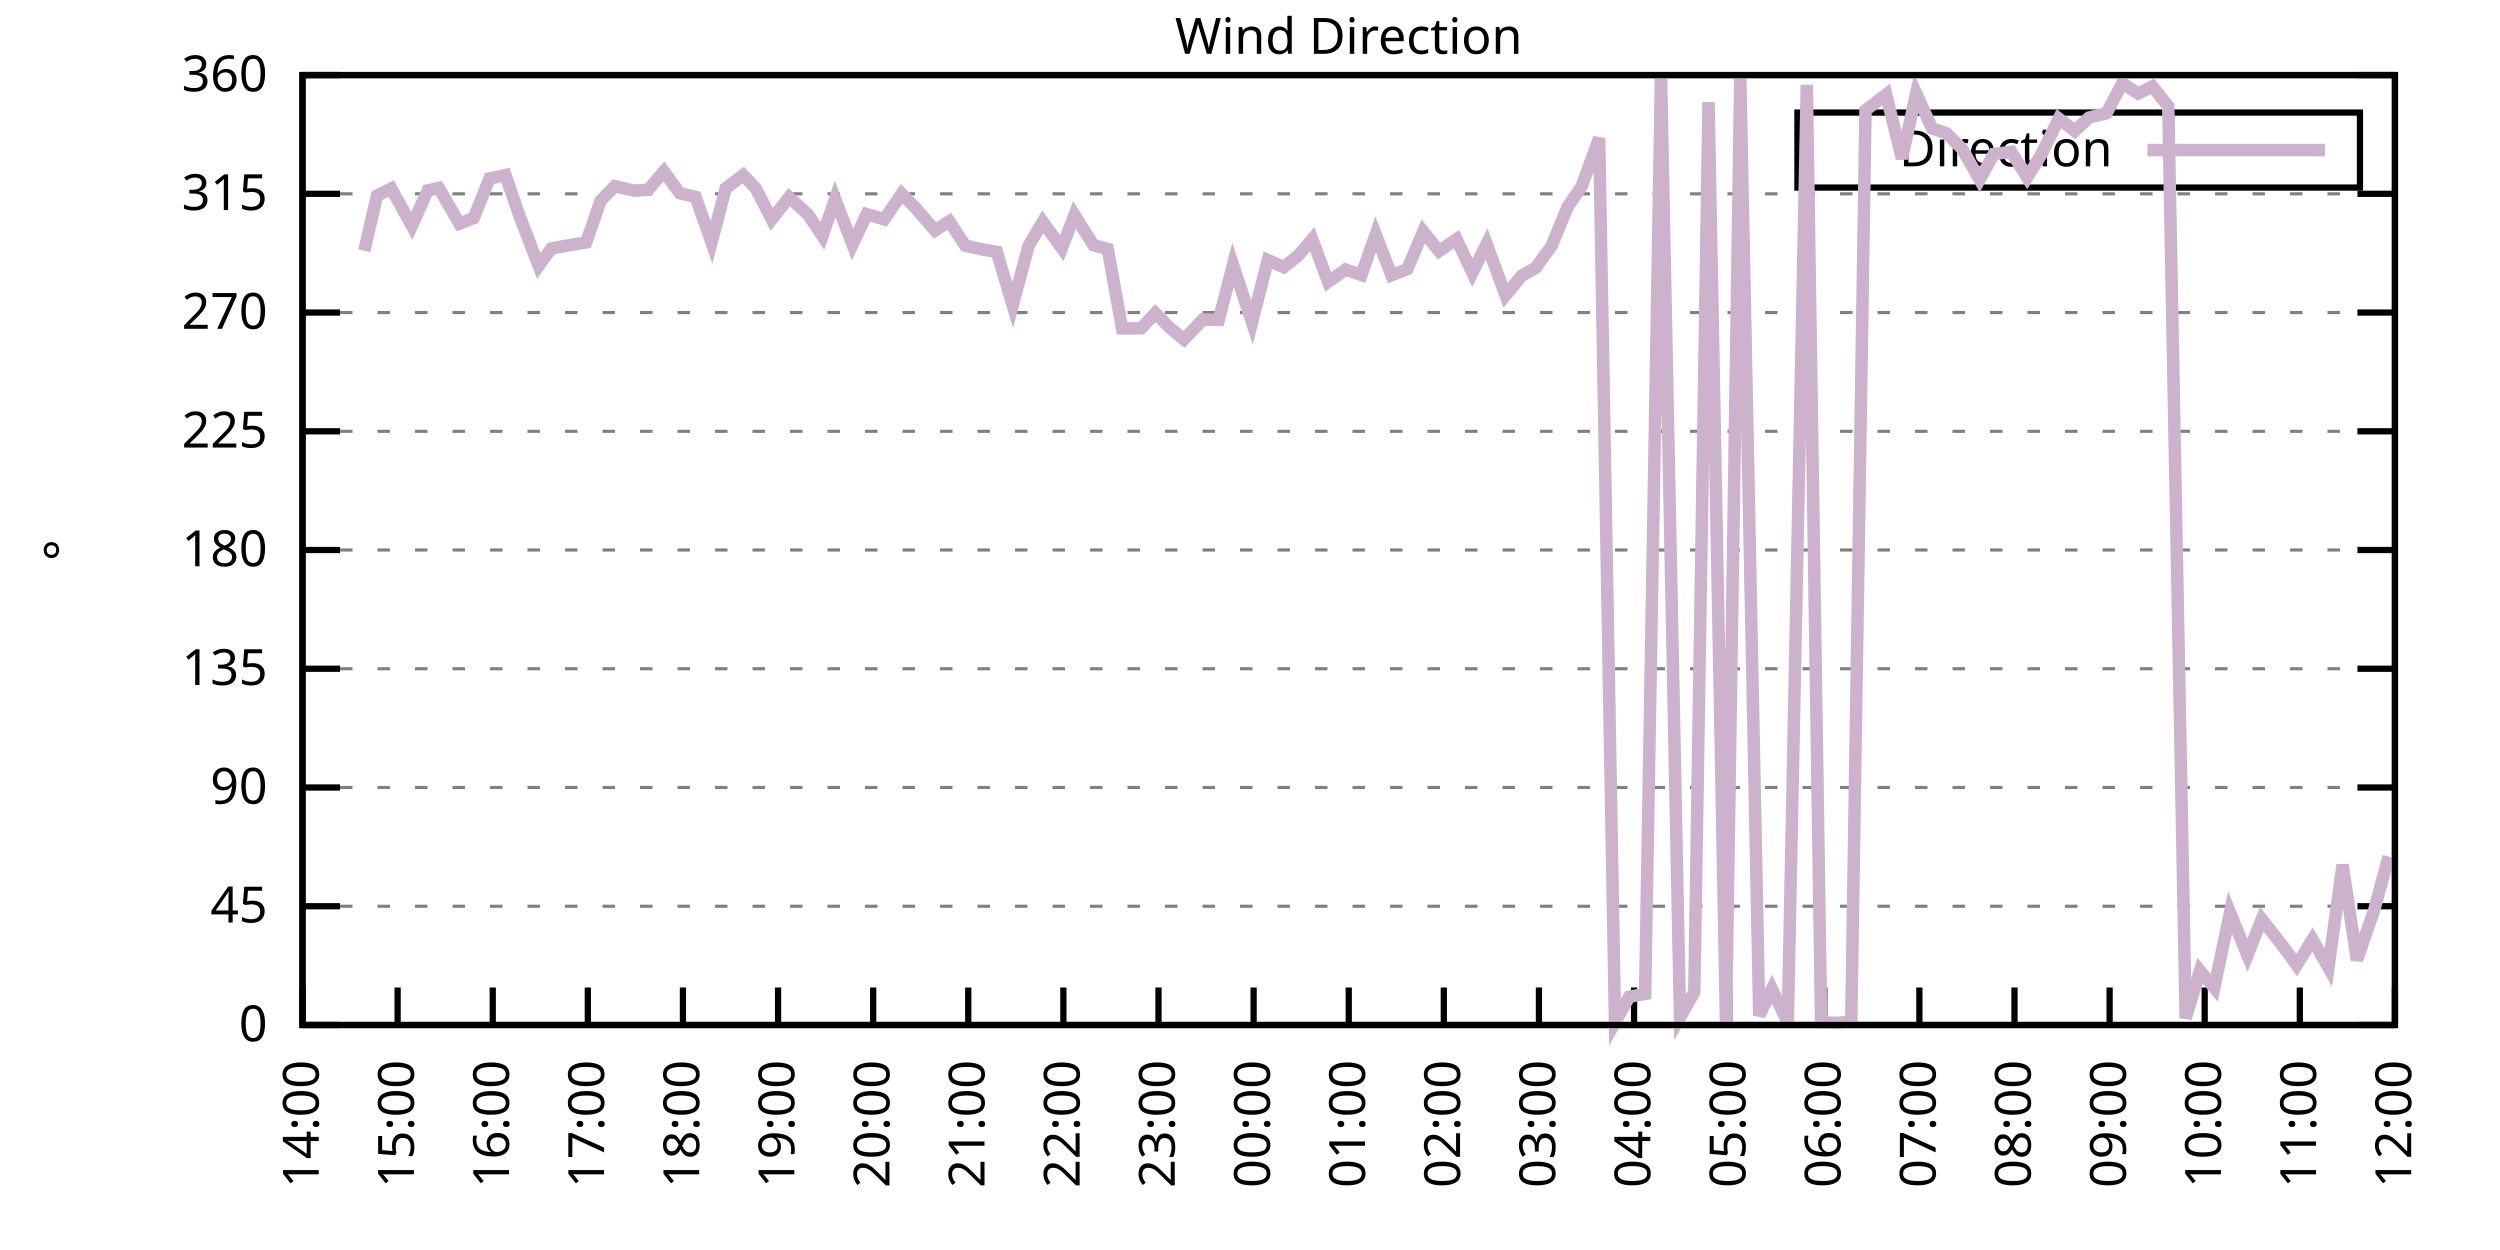
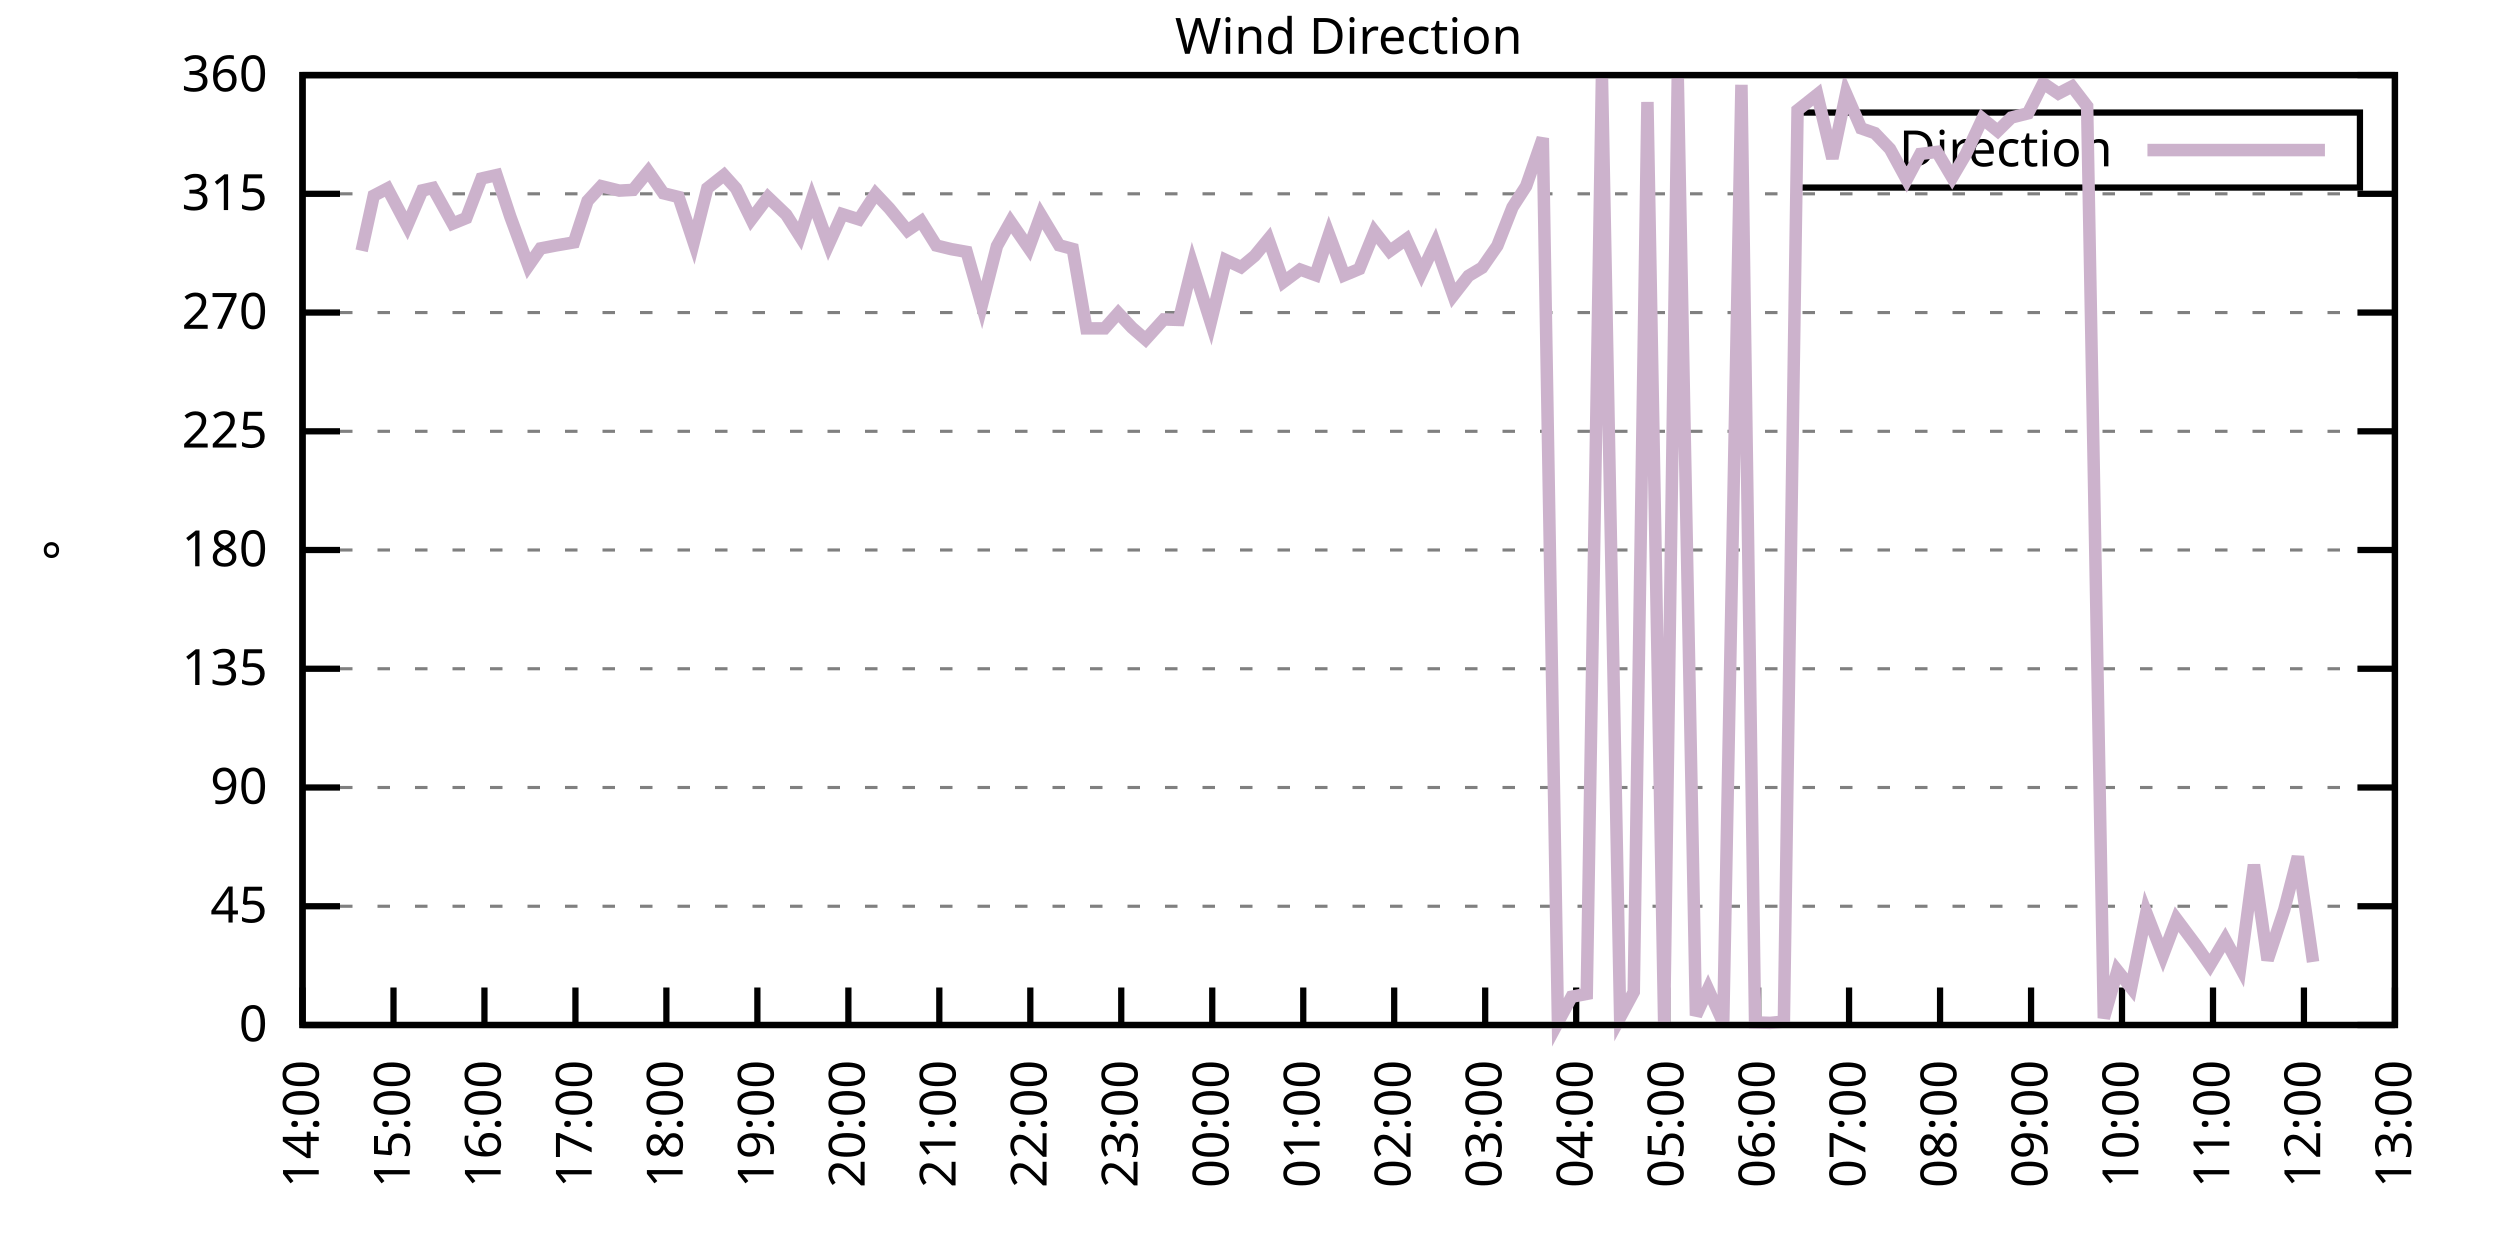
<svg xmlns="http://www.w3.org/2000/svg" xmlns:xlink="http://www.w3.org/1999/xlink" width="400" height="200" viewBox="0 0 400 200">
  <g id="gnuplot_canvas">
    <rect x="0" y="0" width="400" height="200" fill="none" />
    <defs>
      <circle id="gpDot" r="0.5" stroke-width="0.5" stroke="currentColor" />
      <path id="gpPt0" stroke-width="0.333" stroke="currentColor" d="M-1,0 h2 M0,-1 v2" />
      <path id="gpPt1" stroke-width="0.333" stroke="currentColor" d="M-1,-1 L1,1 M1,-1 L-1,1" />
      <path id="gpPt2" stroke-width="0.333" stroke="currentColor" d="M-1,0 L1,0 M0,-1 L0,1 M-1,-1 L1,1 M-1,1 L1,-1" />
      <rect id="gpPt3" stroke-width="0.333" stroke="currentColor" x="-1" y="-1" width="2" height="2" />
      <rect id="gpPt4" stroke-width="0.333" stroke="currentColor" fill="currentColor" x="-1" y="-1" width="2" height="2" />
      <circle id="gpPt5" stroke-width="0.333" stroke="currentColor" cx="0" cy="0" r="1" />
      <use xlink:href="#gpPt5" id="gpPt6" fill="currentColor" stroke="none" />
      <path id="gpPt7" stroke-width="0.333" stroke="currentColor" d="M0,-1.33 L-1.33,0.67 L1.33,0.67 z" />
      <use xlink:href="#gpPt7" id="gpPt8" fill="currentColor" stroke="none" />
      <use xlink:href="#gpPt7" id="gpPt9" stroke="currentColor" transform="rotate(180)" />
      <use xlink:href="#gpPt9" id="gpPt10" fill="currentColor" stroke="none" />
      <use xlink:href="#gpPt3" id="gpPt11" stroke="currentColor" transform="rotate(45)" />
      <use xlink:href="#gpPt11" id="gpPt12" fill="currentColor" stroke="none" />
      <path id="gpPt13" stroke-width="0.333" stroke="currentColor" d="M0,1.330 L1.265,0.411 L0.782,-1.067 L-0.782,-1.076 L-1.265,0.411 z" />
      <use xlink:href="#gpPt13" id="gpPt14" fill="currentColor" stroke="none" />
      <filter id="textbox" filterUnits="objectBoundingBox" x="0" y="0" height="1" width="1">
        <feFlood flood-color="white" flood-opacity="1" result="bgnd" />
        <feComposite in="SourceGraphic" in2="bgnd" operator="atop" />
      </filter>
      <filter id="greybox" filterUnits="objectBoundingBox" x="0" y="0" height="1" width="1">
        <feFlood flood-color="lightgrey" flood-opacity="1" result="grey" />
        <feComposite in="SourceGraphic" in2="grey" operator="atop" />
      </filter>
    </defs>
    <g fill="none" color="white" stroke="currentColor" stroke-width="1.00" stroke-linecap="butt" stroke-linejoin="miter">
</g>
    <g fill="none" color="black" stroke="currentColor" stroke-width="1.00" stroke-linecap="butt" stroke-linejoin="miter">
      <g stroke="none" shape-rendering="crispEdges">
        <polygon fill="rgb(255, 255, 255)" points="48.40,164.00 383.18,164.00 383.18,12.02 48.40,12.02 " />
      </g>
    </g>
    <g fill="none" color="black" stroke="currentColor" stroke-width="1.00" stroke-linecap="butt" stroke-linejoin="miter">
</g>
    <g fill="none" color="black" stroke="black" stroke-width="0.50" stroke-linecap="butt" stroke-linejoin="miter">
</g>
    <g fill="none" color="gray" stroke="currentColor" stroke-width="0.50" stroke-linecap="butt" stroke-linejoin="miter">
      <path stroke="gray" stroke-dasharray="2,4" class="gridline" d="M48.40,164.00 L383.19,164.00  " />
    </g>
    <g fill="none" color="gray" stroke="gray" stroke-width="1.00" stroke-linecap="butt" stroke-linejoin="miter">
</g>
    <g fill="none" color="black" stroke="currentColor" stroke-width="1.00" stroke-linecap="butt" stroke-linejoin="miter">
      <path stroke="black" d="M48.40,164.00 L54.40,164.00 M383.19,164.00 L377.19,164.00  " />
      <g transform="translate(42.80,166.60)" stroke="none" fill="black" font-family="Sans" font-size="8.00" text-anchor="end">
        <text>
          <tspan font-family="Sans"> 0</tspan>
        </text>
      </g>
    </g>
    <g fill="none" color="black" stroke="currentColor" stroke-width="1.00" stroke-linecap="butt" stroke-linejoin="miter">
</g>
    <g fill="none" color="black" stroke="black" stroke-width="0.50" stroke-linecap="butt" stroke-linejoin="miter">
</g>
    <g fill="none" color="gray" stroke="currentColor" stroke-width="0.50" stroke-linecap="butt" stroke-linejoin="miter">
      <path stroke="gray" stroke-dasharray="2,4" class="gridline" d="M48.40,145.00 L383.19,145.00  " />
    </g>
    <g fill="none" color="gray" stroke="gray" stroke-width="1.00" stroke-linecap="butt" stroke-linejoin="miter">
</g>
    <g fill="none" color="black" stroke="currentColor" stroke-width="1.00" stroke-linecap="butt" stroke-linejoin="miter">
      <path stroke="black" d="M48.40,145.00 L54.40,145.00 M383.19,145.00 L377.19,145.00  " />
      <g transform="translate(42.80,147.60)" stroke="none" fill="black" font-family="Sans" font-size="8.00" text-anchor="end">
        <text>
          <tspan font-family="Sans"> 45</tspan>
        </text>
      </g>
    </g>
    <g fill="none" color="black" stroke="currentColor" stroke-width="1.00" stroke-linecap="butt" stroke-linejoin="miter">
</g>
    <g fill="none" color="black" stroke="black" stroke-width="0.50" stroke-linecap="butt" stroke-linejoin="miter">
</g>
    <g fill="none" color="gray" stroke="currentColor" stroke-width="0.50" stroke-linecap="butt" stroke-linejoin="miter">
      <path stroke="gray" stroke-dasharray="2,4" class="gridline" d="M48.40,126.00 L383.19,126.00  " />
    </g>
    <g fill="none" color="gray" stroke="gray" stroke-width="1.00" stroke-linecap="butt" stroke-linejoin="miter">
</g>
    <g fill="none" color="black" stroke="currentColor" stroke-width="1.00" stroke-linecap="butt" stroke-linejoin="miter">
      <path stroke="black" d="M48.40,126.00 L54.40,126.00 M383.19,126.00 L377.19,126.00  " />
      <g transform="translate(42.80,128.60)" stroke="none" fill="black" font-family="Sans" font-size="8.00" text-anchor="end">
        <text>
          <tspan font-family="Sans"> 90</tspan>
        </text>
      </g>
    </g>
    <g fill="none" color="black" stroke="currentColor" stroke-width="1.00" stroke-linecap="butt" stroke-linejoin="miter">
</g>
    <g fill="none" color="black" stroke="black" stroke-width="0.50" stroke-linecap="butt" stroke-linejoin="miter">
</g>
    <g fill="none" color="gray" stroke="currentColor" stroke-width="0.50" stroke-linecap="butt" stroke-linejoin="miter">
      <path stroke="gray" stroke-dasharray="2,4" class="gridline" d="M48.40,107.00 L383.19,107.00  " />
    </g>
    <g fill="none" color="gray" stroke="gray" stroke-width="1.00" stroke-linecap="butt" stroke-linejoin="miter">
</g>
    <g fill="none" color="black" stroke="currentColor" stroke-width="1.00" stroke-linecap="butt" stroke-linejoin="miter">
      <path stroke="black" d="M48.40,107.00 L54.40,107.00 M383.19,107.00 L377.19,107.00  " />
      <g transform="translate(42.80,109.60)" stroke="none" fill="black" font-family="Sans" font-size="8.00" text-anchor="end">
        <text>
          <tspan font-family="Sans"> 135</tspan>
        </text>
      </g>
    </g>
    <g fill="none" color="black" stroke="currentColor" stroke-width="1.00" stroke-linecap="butt" stroke-linejoin="miter">
</g>
    <g fill="none" color="black" stroke="black" stroke-width="0.50" stroke-linecap="butt" stroke-linejoin="miter">
</g>
    <g fill="none" color="gray" stroke="currentColor" stroke-width="0.50" stroke-linecap="butt" stroke-linejoin="miter">
      <path stroke="gray" stroke-dasharray="2,4" class="gridline" d="M48.40,88.00 L383.19,88.00  " />
    </g>
    <g fill="none" color="gray" stroke="gray" stroke-width="1.00" stroke-linecap="butt" stroke-linejoin="miter">
</g>
    <g fill="none" color="black" stroke="currentColor" stroke-width="1.00" stroke-linecap="butt" stroke-linejoin="miter">
      <path stroke="black" d="M48.40,88.00 L54.40,88.00 M383.19,88.00 L377.19,88.00  " />
      <g transform="translate(42.80,90.60)" stroke="none" fill="black" font-family="Sans" font-size="8.00" text-anchor="end">
        <text>
          <tspan font-family="Sans"> 180</tspan>
        </text>
      </g>
    </g>
    <g fill="none" color="black" stroke="currentColor" stroke-width="1.00" stroke-linecap="butt" stroke-linejoin="miter">
</g>
    <g fill="none" color="black" stroke="black" stroke-width="0.50" stroke-linecap="butt" stroke-linejoin="miter">
</g>
    <g fill="none" color="gray" stroke="currentColor" stroke-width="0.50" stroke-linecap="butt" stroke-linejoin="miter">
      <path stroke="gray" stroke-dasharray="2,4" class="gridline" d="M48.40,69.01 L383.19,69.01  " />
    </g>
    <g fill="none" color="gray" stroke="gray" stroke-width="1.00" stroke-linecap="butt" stroke-linejoin="miter">
</g>
    <g fill="none" color="black" stroke="currentColor" stroke-width="1.00" stroke-linecap="butt" stroke-linejoin="miter">
      <path stroke="black" d="M48.40,69.01 L54.40,69.01 M383.19,69.01 L377.19,69.01  " />
      <g transform="translate(42.80,71.61)" stroke="none" fill="black" font-family="Sans" font-size="8.00" text-anchor="end">
        <text>
          <tspan font-family="Sans"> 225</tspan>
        </text>
      </g>
    </g>
    <g fill="none" color="black" stroke="currentColor" stroke-width="1.00" stroke-linecap="butt" stroke-linejoin="miter">
</g>
    <g fill="none" color="black" stroke="black" stroke-width="0.50" stroke-linecap="butt" stroke-linejoin="miter">
</g>
    <g fill="none" color="gray" stroke="currentColor" stroke-width="0.50" stroke-linecap="butt" stroke-linejoin="miter">
      <path stroke="gray" stroke-dasharray="2,4" class="gridline" d="M48.40,50.01 L383.19,50.01  " />
    </g>
    <g fill="none" color="gray" stroke="gray" stroke-width="1.00" stroke-linecap="butt" stroke-linejoin="miter">
</g>
    <g fill="none" color="black" stroke="currentColor" stroke-width="1.00" stroke-linecap="butt" stroke-linejoin="miter">
      <path stroke="black" d="M48.40,50.01 L54.40,50.01 M383.19,50.01 L377.19,50.01  " />
      <g transform="translate(42.80,52.61)" stroke="none" fill="black" font-family="Sans" font-size="8.00" text-anchor="end">
        <text>
          <tspan font-family="Sans"> 270</tspan>
        </text>
      </g>
    </g>
    <g fill="none" color="black" stroke="currentColor" stroke-width="1.00" stroke-linecap="butt" stroke-linejoin="miter">
</g>
    <g fill="none" color="black" stroke="black" stroke-width="0.50" stroke-linecap="butt" stroke-linejoin="miter">
</g>
    <g fill="none" color="gray" stroke="currentColor" stroke-width="0.50" stroke-linecap="butt" stroke-linejoin="miter">
      <path stroke="gray" stroke-dasharray="2,4" class="gridline" d="M48.40,31.01 L383.19,31.01  " />
    </g>
    <g fill="none" color="gray" stroke="gray" stroke-width="1.00" stroke-linecap="butt" stroke-linejoin="miter">
</g>
    <g fill="none" color="black" stroke="currentColor" stroke-width="1.00" stroke-linecap="butt" stroke-linejoin="miter">
      <path stroke="black" d="M48.40,31.01 L54.40,31.01 M383.19,31.01 L377.19,31.01  " />
      <g transform="translate(42.80,33.61)" stroke="none" fill="black" font-family="Sans" font-size="8.00" text-anchor="end">
        <text>
          <tspan font-family="Sans"> 315</tspan>
        </text>
      </g>
    </g>
    <g fill="none" color="black" stroke="currentColor" stroke-width="1.00" stroke-linecap="butt" stroke-linejoin="miter">
</g>
    <g fill="none" color="black" stroke="black" stroke-width="0.50" stroke-linecap="butt" stroke-linejoin="miter">
</g>
    <g fill="none" color="gray" stroke="currentColor" stroke-width="0.50" stroke-linecap="butt" stroke-linejoin="miter">
      <path stroke="gray" stroke-dasharray="2,4" class="gridline" d="M48.40,12.01 L383.19,12.01  " />
    </g>
    <g fill="none" color="gray" stroke="gray" stroke-width="1.00" stroke-linecap="butt" stroke-linejoin="miter">
</g>
    <g fill="none" color="black" stroke="currentColor" stroke-width="1.00" stroke-linecap="butt" stroke-linejoin="miter">
      <path stroke="black" d="M48.40,12.01 L54.40,12.01 M383.19,12.01 L377.19,12.01  " />
      <g transform="translate(42.80,14.61)" stroke="none" fill="black" font-family="Sans" font-size="8.00" text-anchor="end">
        <text>
          <tspan font-family="Sans"> 360</tspan>
        </text>
      </g>
    </g>
    <g fill="none" color="black" stroke="currentColor" stroke-width="1.00" stroke-linecap="butt" stroke-linejoin="miter">
      <path stroke="black" d="M48.40,164.00 L48.40,158.00  " />
      <g transform="translate(51.00,169.60) rotate(270.00)" stroke="none" fill="black" font-family="Sans" font-size="8.00" text-anchor="end">
        <text>
          <tspan font-family="Sans">14:00</tspan>
        </text>
      </g>
    </g>
    <g fill="none" color="black" stroke="currentColor" stroke-width="1.00" stroke-linecap="butt" stroke-linejoin="miter">
-       <path stroke="black" d="M63.62,164.00 L63.62,158.00  " />
-       <g transform="translate(66.22,169.60) rotate(270.00)" stroke="none" fill="black" font-family="Sans" font-size="8.00" text-anchor="end">
+       <path stroke="black" d="M62.96,164.00 L62.96,158.00  " />
+       <g transform="translate(65.56,169.60) rotate(270.00)" stroke="none" fill="black" font-family="Sans" font-size="8.00" text-anchor="end">
        <text>
          <tspan font-family="Sans">15:00</tspan>
        </text>
      </g>
    </g>
    <g fill="none" color="black" stroke="currentColor" stroke-width="1.00" stroke-linecap="butt" stroke-linejoin="miter">
-       <path stroke="black" d="M78.84,164.00 L78.84,158.00  " />
-       <g transform="translate(81.44,169.60) rotate(270.00)" stroke="none" fill="black" font-family="Sans" font-size="8.00" text-anchor="end">
+       <path stroke="black" d="M77.51,164.00 L77.51,158.00  " />
+       <g transform="translate(80.11,169.60) rotate(270.00)" stroke="none" fill="black" font-family="Sans" font-size="8.00" text-anchor="end">
        <text>
          <tspan font-family="Sans">16:00</tspan>
        </text>
      </g>
    </g>
    <g fill="none" color="black" stroke="currentColor" stroke-width="1.00" stroke-linecap="butt" stroke-linejoin="miter">
-       <path stroke="black" d="M94.05,164.00 L94.05,158.00  " />
-       <g transform="translate(96.65,169.60) rotate(270.00)" stroke="none" fill="black" font-family="Sans" font-size="8.00" text-anchor="end">
+       <path stroke="black" d="M92.07,164.00 L92.07,158.00  " />
+       <g transform="translate(94.67,169.60) rotate(270.00)" stroke="none" fill="black" font-family="Sans" font-size="8.00" text-anchor="end">
        <text>
          <tspan font-family="Sans">17:00</tspan>
        </text>
      </g>
    </g>
    <g fill="none" color="black" stroke="currentColor" stroke-width="1.00" stroke-linecap="butt" stroke-linejoin="miter">
-       <path stroke="black" d="M109.27,164.00 L109.27,158.00  " />
-       <g transform="translate(111.87,169.60) rotate(270.00)" stroke="none" fill="black" font-family="Sans" font-size="8.00" text-anchor="end">
+       <path stroke="black" d="M106.62,164.00 L106.62,158.00  " />
+       <g transform="translate(109.22,169.60) rotate(270.00)" stroke="none" fill="black" font-family="Sans" font-size="8.00" text-anchor="end">
        <text>
          <tspan font-family="Sans">18:00</tspan>
        </text>
      </g>
    </g>
    <g fill="none" color="black" stroke="currentColor" stroke-width="1.00" stroke-linecap="butt" stroke-linejoin="miter">
-       <path stroke="black" d="M124.49,164.00 L124.49,158.00  " />
-       <g transform="translate(127.09,169.60) rotate(270.00)" stroke="none" fill="black" font-family="Sans" font-size="8.00" text-anchor="end">
+       <path stroke="black" d="M121.18,164.00 L121.18,158.00  " />
+       <g transform="translate(123.78,169.60) rotate(270.00)" stroke="none" fill="black" font-family="Sans" font-size="8.00" text-anchor="end">
        <text>
          <tspan font-family="Sans">19:00</tspan>
        </text>
      </g>
    </g>
    <g fill="none" color="black" stroke="currentColor" stroke-width="1.00" stroke-linecap="butt" stroke-linejoin="miter">
-       <path stroke="black" d="M139.71,164.00 L139.71,158.00  " />
-       <g transform="translate(142.31,169.60) rotate(270.00)" stroke="none" fill="black" font-family="Sans" font-size="8.00" text-anchor="end">
+       <path stroke="black" d="M135.74,164.00 L135.74,158.00  " />
+       <g transform="translate(138.34,169.60) rotate(270.00)" stroke="none" fill="black" font-family="Sans" font-size="8.00" text-anchor="end">
        <text>
          <tspan font-family="Sans">20:00</tspan>
        </text>
      </g>
    </g>
    <g fill="none" color="black" stroke="currentColor" stroke-width="1.00" stroke-linecap="butt" stroke-linejoin="miter">
-       <path stroke="black" d="M154.92,164.00 L154.92,158.00  " />
-       <g transform="translate(157.52,169.60) rotate(270.00)" stroke="none" fill="black" font-family="Sans" font-size="8.00" text-anchor="end">
+       <path stroke="black" d="M150.29,164.00 L150.29,158.00  " />
+       <g transform="translate(152.89,169.60) rotate(270.00)" stroke="none" fill="black" font-family="Sans" font-size="8.00" text-anchor="end">
        <text>
          <tspan font-family="Sans">21:00</tspan>
        </text>
      </g>
    </g>
    <g fill="none" color="black" stroke="currentColor" stroke-width="1.00" stroke-linecap="butt" stroke-linejoin="miter">
-       <path stroke="black" d="M170.14,164.00 L170.14,158.00  " />
-       <g transform="translate(172.74,169.60) rotate(270.00)" stroke="none" fill="black" font-family="Sans" font-size="8.00" text-anchor="end">
+       <path stroke="black" d="M164.85,164.00 L164.85,158.00  " />
+       <g transform="translate(167.45,169.60) rotate(270.00)" stroke="none" fill="black" font-family="Sans" font-size="8.00" text-anchor="end">
        <text>
          <tspan font-family="Sans">22:00</tspan>
        </text>
      </g>
    </g>
    <g fill="none" color="black" stroke="currentColor" stroke-width="1.00" stroke-linecap="butt" stroke-linejoin="miter">
-       <path stroke="black" d="M185.36,164.00 L185.36,158.00  " />
-       <g transform="translate(187.96,169.60) rotate(270.00)" stroke="none" fill="black" font-family="Sans" font-size="8.00" text-anchor="end">
+       <path stroke="black" d="M179.40,164.00 L179.40,158.00  " />
+       <g transform="translate(182.00,169.60) rotate(270.00)" stroke="none" fill="black" font-family="Sans" font-size="8.00" text-anchor="end">
        <text>
          <tspan font-family="Sans">23:00</tspan>
        </text>
      </g>
    </g>
    <g fill="none" color="black" stroke="currentColor" stroke-width="1.00" stroke-linecap="butt" stroke-linejoin="miter">
-       <path stroke="black" d="M200.58,164.00 L200.58,158.00  " />
-       <g transform="translate(203.18,169.60) rotate(270.00)" stroke="none" fill="black" font-family="Sans" font-size="8.00" text-anchor="end">
+       <path stroke="black" d="M193.96,164.00 L193.96,158.00  " />
+       <g transform="translate(196.56,169.60) rotate(270.00)" stroke="none" fill="black" font-family="Sans" font-size="8.00" text-anchor="end">
        <text>
          <tspan font-family="Sans">00:00</tspan>
        </text>
      </g>
    </g>
    <g fill="none" color="black" stroke="currentColor" stroke-width="1.00" stroke-linecap="butt" stroke-linejoin="miter">
-       <path stroke="black" d="M215.80,164.00 L215.80,158.00  " />
-       <g transform="translate(218.40,169.60) rotate(270.00)" stroke="none" fill="black" font-family="Sans" font-size="8.00" text-anchor="end">
+       <path stroke="black" d="M208.52,164.00 L208.52,158.00  " />
+       <g transform="translate(211.12,169.60) rotate(270.00)" stroke="none" fill="black" font-family="Sans" font-size="8.00" text-anchor="end">
        <text>
          <tspan font-family="Sans">01:00</tspan>
        </text>
      </g>
    </g>
    <g fill="none" color="black" stroke="currentColor" stroke-width="1.00" stroke-linecap="butt" stroke-linejoin="miter">
-       <path stroke="black" d="M231.01,164.00 L231.01,158.00  " />
-       <g transform="translate(233.61,169.60) rotate(270.00)" stroke="none" fill="black" font-family="Sans" font-size="8.00" text-anchor="end">
+       <path stroke="black" d="M223.07,164.00 L223.07,158.00  " />
+       <g transform="translate(225.67,169.60) rotate(270.00)" stroke="none" fill="black" font-family="Sans" font-size="8.00" text-anchor="end">
        <text>
          <tspan font-family="Sans">02:00</tspan>
        </text>
      </g>
    </g>
    <g fill="none" color="black" stroke="currentColor" stroke-width="1.00" stroke-linecap="butt" stroke-linejoin="miter">
-       <path stroke="black" d="M246.23,164.00 L246.23,158.00  " />
-       <g transform="translate(248.83,169.60) rotate(270.00)" stroke="none" fill="black" font-family="Sans" font-size="8.00" text-anchor="end">
+       <path stroke="black" d="M237.63,164.00 L237.63,158.00  " />
+       <g transform="translate(240.23,169.60) rotate(270.00)" stroke="none" fill="black" font-family="Sans" font-size="8.00" text-anchor="end">
        <text>
          <tspan font-family="Sans">03:00</tspan>
        </text>
      </g>
    </g>
    <g fill="none" color="black" stroke="currentColor" stroke-width="1.00" stroke-linecap="butt" stroke-linejoin="miter">
-       <path stroke="black" d="M261.45,164.00 L261.45,158.00  " />
-       <g transform="translate(264.05,169.60) rotate(270.00)" stroke="none" fill="black" font-family="Sans" font-size="8.00" text-anchor="end">
+       <path stroke="black" d="M252.19,164.00 L252.19,158.00  " />
+       <g transform="translate(254.79,169.60) rotate(270.00)" stroke="none" fill="black" font-family="Sans" font-size="8.00" text-anchor="end">
        <text>
          <tspan font-family="Sans">04:00</tspan>
        </text>
      </g>
    </g>
    <g fill="none" color="black" stroke="currentColor" stroke-width="1.00" stroke-linecap="butt" stroke-linejoin="miter">
-       <path stroke="black" d="M276.67,164.00 L276.67,158.00  " />
-       <g transform="translate(279.27,169.60) rotate(270.00)" stroke="none" fill="black" font-family="Sans" font-size="8.00" text-anchor="end">
+       <path stroke="black" d="M266.74,164.00 L266.74,158.00  " />
+       <g transform="translate(269.34,169.60) rotate(270.00)" stroke="none" fill="black" font-family="Sans" font-size="8.00" text-anchor="end">
        <text>
          <tspan font-family="Sans">05:00</tspan>
        </text>
      </g>
    </g>
    <g fill="none" color="black" stroke="currentColor" stroke-width="1.00" stroke-linecap="butt" stroke-linejoin="miter">
-       <path stroke="black" d="M291.88,164.00 L291.88,158.00  " />
-       <g transform="translate(294.48,169.60) rotate(270.00)" stroke="none" fill="black" font-family="Sans" font-size="8.00" text-anchor="end">
+       <path stroke="black" d="M281.30,164.00 L281.30,158.00  " />
+       <g transform="translate(283.90,169.60) rotate(270.00)" stroke="none" fill="black" font-family="Sans" font-size="8.00" text-anchor="end">
        <text>
          <tspan font-family="Sans">06:00</tspan>
        </text>
      </g>
    </g>
    <g fill="none" color="black" stroke="currentColor" stroke-width="1.00" stroke-linecap="butt" stroke-linejoin="miter">
-       <path stroke="black" d="M307.10,164.00 L307.10,158.00  " />
-       <g transform="translate(309.70,169.60) rotate(270.00)" stroke="none" fill="black" font-family="Sans" font-size="8.00" text-anchor="end">
+       <path stroke="black" d="M295.85,164.00 L295.85,158.00  " />
+       <g transform="translate(298.45,169.60) rotate(270.00)" stroke="none" fill="black" font-family="Sans" font-size="8.00" text-anchor="end">
        <text>
          <tspan font-family="Sans">07:00</tspan>
        </text>
      </g>
    </g>
    <g fill="none" color="black" stroke="currentColor" stroke-width="1.00" stroke-linecap="butt" stroke-linejoin="miter">
-       <path stroke="black" d="M322.32,164.00 L322.32,158.00  " />
-       <g transform="translate(324.92,169.60) rotate(270.00)" stroke="none" fill="black" font-family="Sans" font-size="8.00" text-anchor="end">
+       <path stroke="black" d="M310.41,164.00 L310.41,158.00  " />
+       <g transform="translate(313.01,169.60) rotate(270.00)" stroke="none" fill="black" font-family="Sans" font-size="8.00" text-anchor="end">
        <text>
          <tspan font-family="Sans">08:00</tspan>
        </text>
      </g>
    </g>
    <g fill="none" color="black" stroke="currentColor" stroke-width="1.00" stroke-linecap="butt" stroke-linejoin="miter">
-       <path stroke="black" d="M337.54,164.00 L337.54,158.00  " />
-       <g transform="translate(340.14,169.60) rotate(270.00)" stroke="none" fill="black" font-family="Sans" font-size="8.00" text-anchor="end">
+       <path stroke="black" d="M324.97,164.00 L324.97,158.00  " />
+       <g transform="translate(327.57,169.60) rotate(270.00)" stroke="none" fill="black" font-family="Sans" font-size="8.00" text-anchor="end">
        <text>
          <tspan font-family="Sans">09:00</tspan>
        </text>
      </g>
    </g>
    <g fill="none" color="black" stroke="currentColor" stroke-width="1.00" stroke-linecap="butt" stroke-linejoin="miter">
-       <path stroke="black" d="M352.75,164.00 L352.75,158.00  " />
-       <g transform="translate(355.35,169.60) rotate(270.00)" stroke="none" fill="black" font-family="Sans" font-size="8.00" text-anchor="end">
+       <path stroke="black" d="M339.52,164.00 L339.52,158.00  " />
+       <g transform="translate(342.12,169.60) rotate(270.00)" stroke="none" fill="black" font-family="Sans" font-size="8.00" text-anchor="end">
        <text>
          <tspan font-family="Sans">10:00</tspan>
        </text>
      </g>
    </g>
    <g fill="none" color="black" stroke="currentColor" stroke-width="1.00" stroke-linecap="butt" stroke-linejoin="miter">
-       <path stroke="black" d="M367.97,164.00 L367.97,158.00  " />
-       <g transform="translate(370.57,169.60) rotate(270.00)" stroke="none" fill="black" font-family="Sans" font-size="8.00" text-anchor="end">
+       <path stroke="black" d="M354.08,164.00 L354.08,158.00  " />
+       <g transform="translate(356.68,169.60) rotate(270.00)" stroke="none" fill="black" font-family="Sans" font-size="8.00" text-anchor="end">
        <text>
          <tspan font-family="Sans">11:00</tspan>
+         </text>
+       </g>
+     </g>
+     <g fill="none" color="black" stroke="currentColor" stroke-width="1.00" stroke-linecap="butt" stroke-linejoin="miter">
+       <path stroke="black" d="M368.63,164.00 L368.63,158.00  " />
+       <g transform="translate(371.23,169.60) rotate(270.00)" stroke="none" fill="black" font-family="Sans" font-size="8.00" text-anchor="end">
+         <text>
+           <tspan font-family="Sans">12:00</tspan>
        </text>
      </g>
    </g>
    <g fill="none" color="black" stroke="currentColor" stroke-width="1.00" stroke-linecap="butt" stroke-linejoin="miter">
      <path stroke="black" d="M383.19,164.00 L383.19,158.00  " />
      <g transform="translate(385.79,169.60) rotate(270.00)" stroke="none" fill="black" font-family="Sans" font-size="8.00" text-anchor="end">
        <text>
-           <tspan font-family="Sans">12:00</tspan>
+           <tspan font-family="Sans">13:00</tspan>
        </text>
      </g>
    </g>
    <g fill="none" color="black" stroke="currentColor" stroke-width="1.00" stroke-linecap="butt" stroke-linejoin="miter">
</g>
    <g fill="none" color="black" stroke="currentColor" stroke-width="1.00" stroke-linecap="butt" stroke-linejoin="miter">
      <path stroke="black" d="M48.40,12.01 L48.40,164.00 L383.19,164.00 L383.19,12.01 L48.40,12.01 Z  " />
    </g>
    <g fill="none" color="black" stroke="currentColor" stroke-width="1.00" stroke-linecap="butt" stroke-linejoin="miter">
</g>
    <g fill="none" color="black" stroke="currentColor" stroke-width="1.00" stroke-linecap="butt" stroke-linejoin="miter">
      <path stroke="black" d="M287.59,30.01 L287.59,18.01 L377.59,18.01 L377.59,30.01 L287.59,30.01 Z  " />
    </g>
    <g id="Wind_direction_plot_1">
      <g fill="none" color="white" stroke="black" stroke-width="2.00" stroke-linecap="butt" stroke-linejoin="miter">
</g>
      <g fill="none" color="black" stroke="currentColor" stroke-width="2.00" stroke-linecap="butt" stroke-linejoin="miter">
        <g transform="translate(337.99,26.61)" stroke="none" fill="black" font-family="Sans" font-size="8.00" text-anchor="end">
          <text>
            <tspan font-family="Sans">Direction</tspan>
          </text>
        </g>
      </g>
      <g fill="none" color="black" stroke="currentColor" stroke-width="2.00" stroke-linecap="butt" stroke-linejoin="miter">
-         <path stroke="rgb(204, 178, 204)" d="M343.59,24.01 L371.99,24.01 M58.29,40.13 L60.32,31.30 L62.60,30.16 L65.90,36.12 L68.44,30.46 L70.21,30.08   L73.51,35.78 L75.79,34.89 L78.33,28.56 L80.86,28.01 L83.15,34.64 L86.19,42.53 L88.22,39.75 L90.76,39.28   L93.80,38.78 L96.08,32.15 L98.36,29.78 L101.41,30.50 L103.69,30.38 L106.23,27.42 L108.76,30.92 L111.30,31.52   L113.84,38.78 L116.12,30.12 L118.91,28.01 L120.94,30.16 L123.47,35.10 L126.26,31.56 L129.31,34.34 L131.59,37.76   L133.62,31.85 L136.41,39.11 L138.69,34.26 L141.48,35.10 L144.27,31.01 L146.55,33.33 L149.60,36.88 L151.88,35.40   L154.42,39.28 L156.95,39.87 L159.49,40.30 L162.03,48.83 L164.56,39.37 L166.84,35.48 L169.89,39.71 L171.92,34.39   L174.96,39.24 L177.24,39.83 L179.53,52.54 L182.57,52.54 L184.85,50.09 L187.13,52.41 L189.42,54.31 L192.46,51.11   L195.00,51.19 L197.28,42.37 L200.32,51.57 L202.86,41.61 L205.40,42.75 L207.68,40.93 L209.96,38.27 L212.50,45.11   L215.29,43.13 L217.82,44.01 L220.11,37.51 L222.64,44.05 L225.18,43.04 L227.72,37.05 L230.25,40.17 L233.04,38.27   L235.58,43.63 L237.86,39.03 L240.90,47.26 L243.44,44.14 L245.72,42.83 L248.26,39.33 L250.80,33.16 L253.08,29.78   L255.87,22.10 L258.40,163.58 L260.69,159.48 L263.22,159.02 L265.76,12.09 L268.80,162.78 L271.09,158.72 L273.37,16.32   L276.16,163.66 L278.44,12.14 L281.48,162.48 L283.51,158.26 L286.05,163.62 L289.09,13.57 L291.38,163.58 L293.91,163.66   L296.20,163.45 L298.48,17.63 L301.78,15.13 L304.31,25.35 L306.59,14.97 L309.13,20.54 L311.41,21.30 L313.95,23.83   L316.74,28.73 L319.02,24.63 L321.81,24.30 L324.35,28.39 L326.63,24.68 L329.42,18.98 L331.96,20.96 L334.24,18.81   L337.03,18.13 L339.57,13.32 L342.10,14.97 L344.38,13.83 L346.92,16.99 L349.71,162.90 L351.99,155.30 L354.28,158.05   L356.81,146.01 L359.60,152.85 L361.89,147.07 L365.18,151.29 L367.47,154.42 L370.00,150.32 L372.54,154.80 L374.82,138.37   L377.10,153.61 L379.89,145.55 L382.18,137.06  " />
+         <path stroke="rgb(204, 178, 204)" d="M343.59,24.01 L371.99,24.01 M57.86,40.13 L59.80,31.30 L61.99,30.16 L65.14,36.12 L67.57,30.46 L69.26,30.08   L72.42,35.78 L74.60,34.89 L77.03,28.56 L79.45,28.01 L81.64,34.64 L84.55,42.53 L86.49,39.75 L88.91,39.28   L91.83,38.78 L94.01,32.15 L96.19,29.78 L99.10,30.50 L101.29,30.38 L103.71,27.42 L106.14,30.92 L108.57,31.52   L110.99,38.78 L113.17,30.12 L115.84,28.01 L117.78,30.16 L120.21,35.10 L122.88,31.56 L125.79,34.34 L127.97,37.76   L129.91,31.85 L132.58,39.11 L134.77,34.26 L137.43,35.10 L140.10,31.01 L142.29,33.33 L145.20,36.88 L147.38,35.40   L149.81,39.28 L152.23,39.87 L154.66,40.30 L157.09,48.83 L159.51,39.37 L161.69,35.48 L164.61,39.71 L166.55,34.39   L169.46,39.24 L171.64,39.83 L173.82,52.54 L176.74,52.54 L178.92,50.09 L181.10,52.41 L183.29,54.31 L186.20,51.11   L188.62,51.19 L190.81,42.37 L193.72,51.57 L196.14,41.61 L198.57,42.75 L200.75,40.93 L202.94,38.27 L205.36,45.11   L208.03,43.13 L210.46,44.01 L212.64,37.51 L215.07,44.05 L217.49,43.04 L219.92,37.05 L222.35,40.17 L225.01,38.27   L227.44,43.63 L229.62,39.03 L232.53,47.26 L234.96,44.14 L237.14,42.83 L239.57,39.33 L242.00,33.16 L244.18,29.78   L246.85,22.10 L249.27,163.58 L251.46,159.48 L253.88,159.02 L256.31,12.09 L259.22,162.78 L261.40,158.72 L263.59,16.32   L266.26,163.66 L268.44,12.14 L271.35,162.48 L273.29,158.26 L275.72,163.62 L278.63,13.57 L280.81,163.58 L283.24,163.66   L285.42,163.45 L287.61,17.63 L290.76,15.13 L293.18,25.35 L295.37,14.97 L297.79,20.54 L299.98,21.30 L302.40,23.83   L305.07,28.73 L307.26,24.63 L309.92,24.30 L312.35,28.39 L314.53,24.68 L317.20,18.98 L319.63,20.96 L321.81,18.81   L324.48,18.13 L326.91,13.32 L329.33,14.97 L331.52,13.83 L333.94,16.99 L336.61,162.90 L338.79,155.30 L340.98,158.05   L343.40,146.01 L346.07,152.85 L348.26,147.07 L351.41,151.29 L353.59,154.42 L356.02,150.32 L358.44,154.80 L360.63,138.37   L362.81,153.61 L365.48,145.55 L367.66,137.06 L370.09,153.91  " />
      </g>
    </g>
    <g fill="none" color="black" stroke="currentColor" stroke-width="2.00" stroke-linecap="butt" stroke-linejoin="miter">
</g>
    <g fill="none" color="black" stroke="black" stroke-width="1.00" stroke-linecap="butt" stroke-linejoin="miter">
</g>
    <g fill="none" color="black" stroke="currentColor" stroke-width="1.00" stroke-linecap="butt" stroke-linejoin="miter">
      <path stroke="black" d="M48.40,12.01 L48.40,164.00 L383.19,164.00 L383.19,12.01 L48.40,12.01 Z  " />
      <g transform="translate(12.80,88.01) rotate(270.00)" stroke="none" fill="black" font-family="Sans" font-size="8.00" text-anchor="middle">
        <text>
          <tspan font-family="Sans">°</tspan>
        </text>
      </g>
    </g>
    <g fill="none" color="black" stroke="currentColor" stroke-width="1.00" stroke-linecap="butt" stroke-linejoin="miter">
</g>
    <g fill="none" color="black" stroke="currentColor" stroke-width="1.00" stroke-linecap="butt" stroke-linejoin="miter">
      <g transform="translate(215.79,8.61)" stroke="none" fill="black" font-family="Sans" font-size="8.00" text-anchor="middle">
        <text>
          <tspan font-family="Sans">Wind Direction</tspan>
        </text>
      </g>
    </g>
    <g fill="none" color="black" stroke="currentColor" stroke-width="1.00" stroke-linecap="butt" stroke-linejoin="miter">
</g>
  </g>
</svg>
